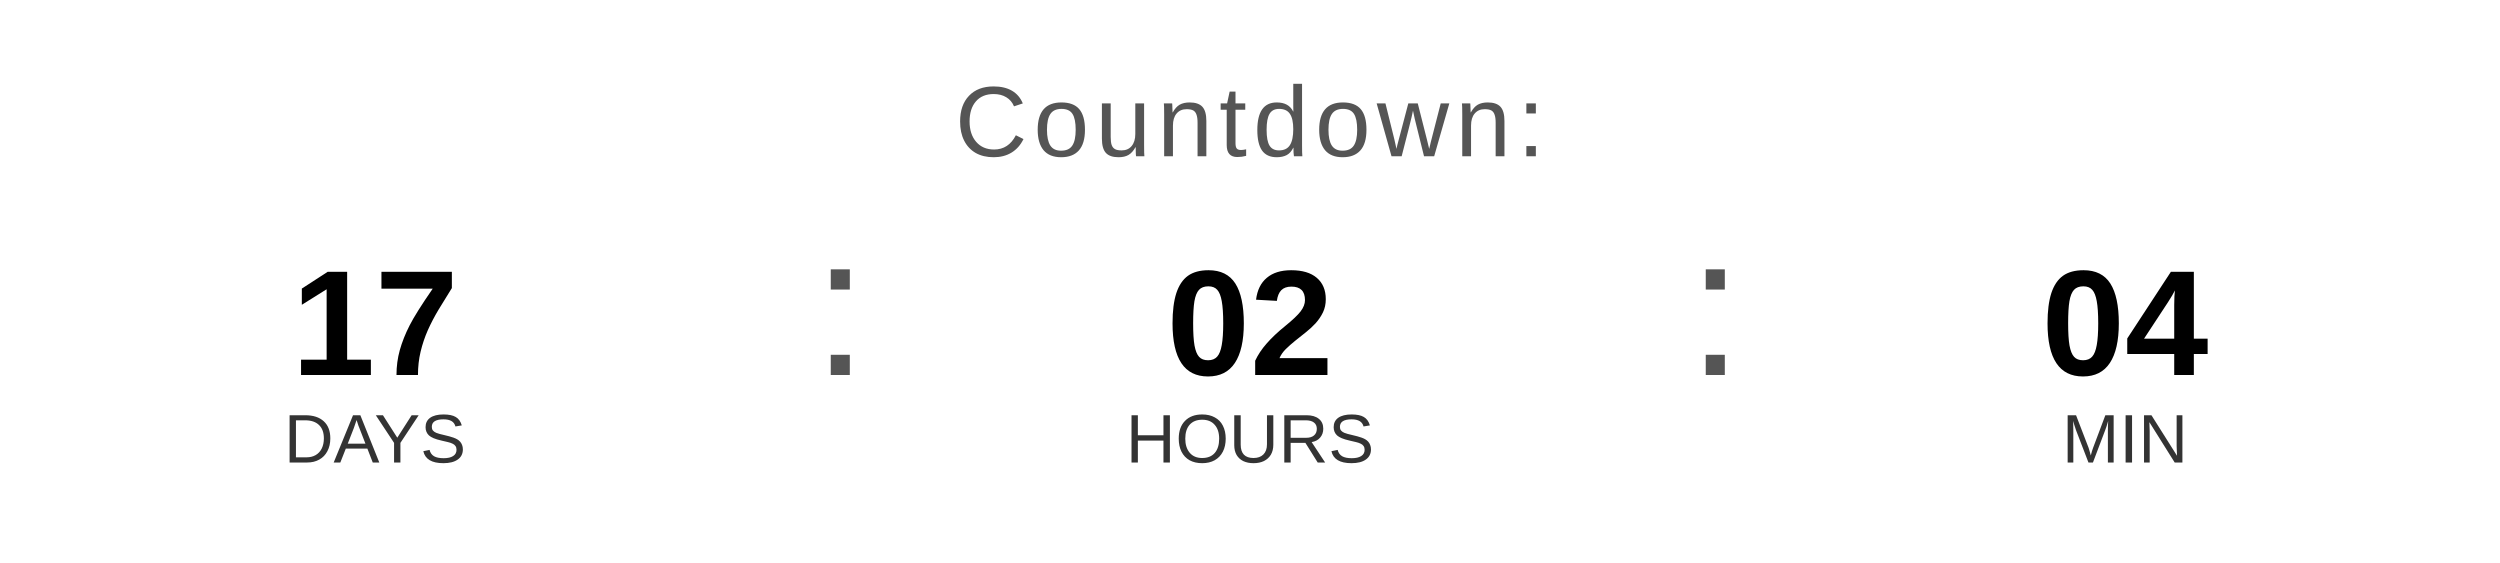
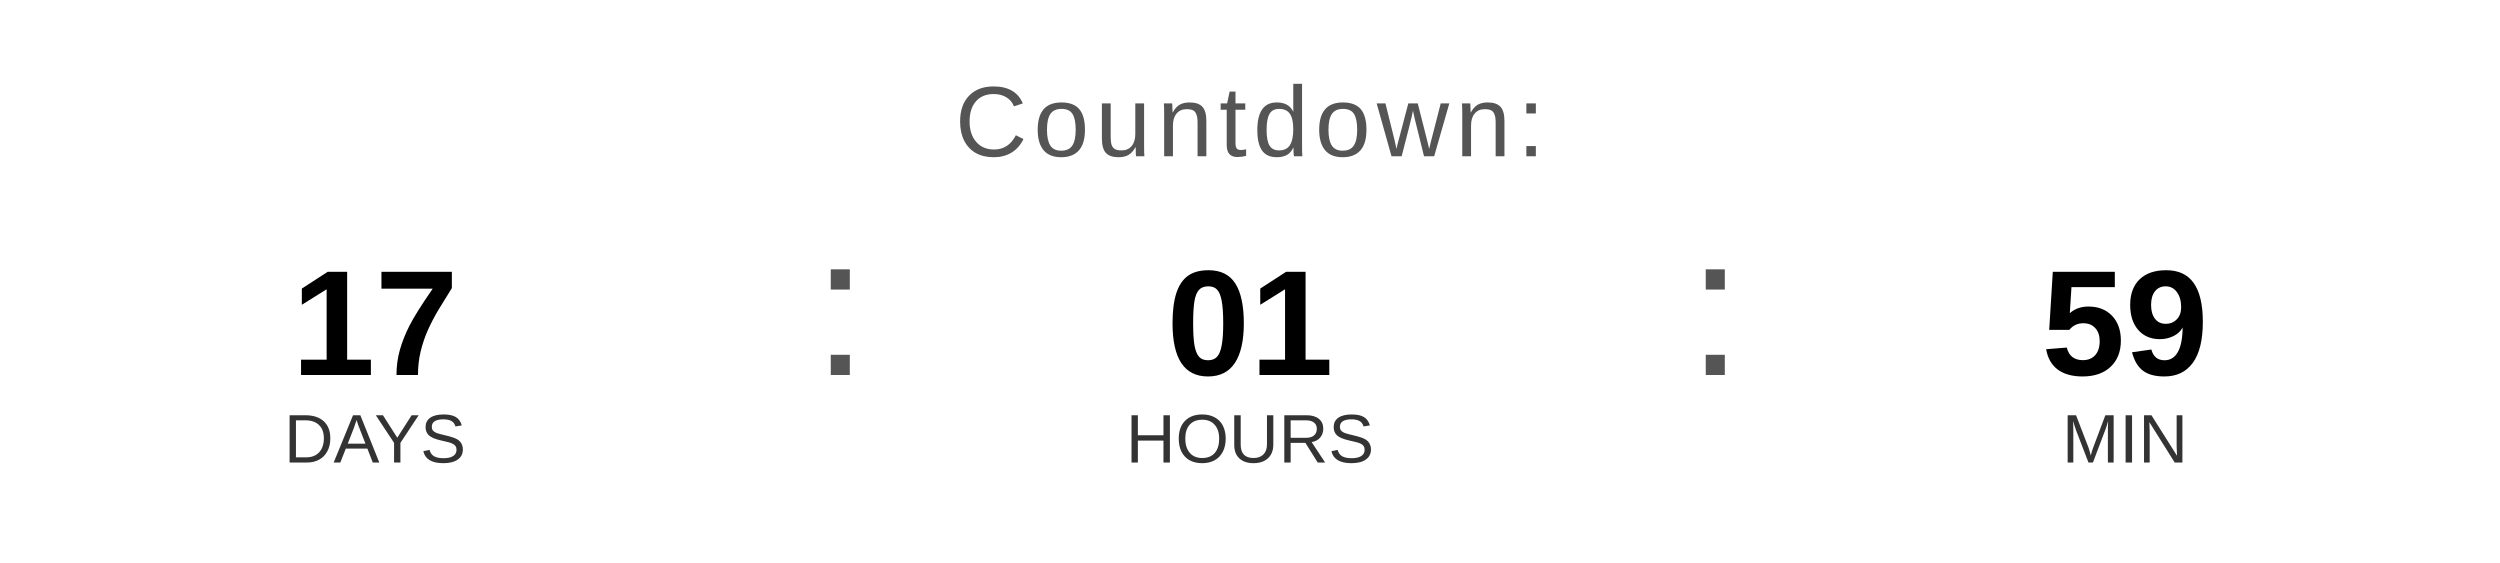
<svg xmlns="http://www.w3.org/2000/svg" width="400" height="90" viewBox="0 0 400 90">
  <text x="200" y="25" font-family="Arial, Helvetica, sans-serif" font-size="16" fill="#555555" text-anchor="middle" letter-spacing="1">
    Countdown:
  </text>
  <text x="60" y="60" font-family="Arial, Helvetica, sans-serif" font-size="24" font-weight="bold" fill="#000000" text-anchor="middle">17</text>
  <text x="60" y="74" font-family="Arial, Helvetica, sans-serif" font-size="11" fill="#333333" text-anchor="middle">DAYS</text>
  <text x="130" y="60" font-family="Arial, sans-serif" font-size="32" fill="#555555">:</text>
-   <text x="200" y="60" font-family="Arial, Helvetica, sans-serif" font-size="24" font-weight="bold" fill="#000000" text-anchor="middle">02</text>
+   <text x="200" y="60" font-family="Arial, Helvetica, sans-serif" font-size="24" font-weight="bold" fill="#000000" text-anchor="middle">01</text>
  <text x="200" y="74" font-family="Arial, Helvetica, sans-serif" font-size="11" fill="#333333" text-anchor="middle">HOURS</text>
  <text x="270" y="60" font-family="Arial, sans-serif" font-size="32" fill="#555555">:</text>
-   <text x="340" y="60" font-family="Arial, Helvetica, sans-serif" font-size="24" font-weight="bold" fill="#000000" text-anchor="middle">04</text>
+   <text x="340" y="60" font-family="Arial, Helvetica, sans-serif" font-size="24" font-weight="bold" fill="#000000" text-anchor="middle">59</text>
  <text x="340" y="74" font-family="Arial, Helvetica, sans-serif" font-size="11" fill="#333333" text-anchor="middle">MIN</text>
</svg>
